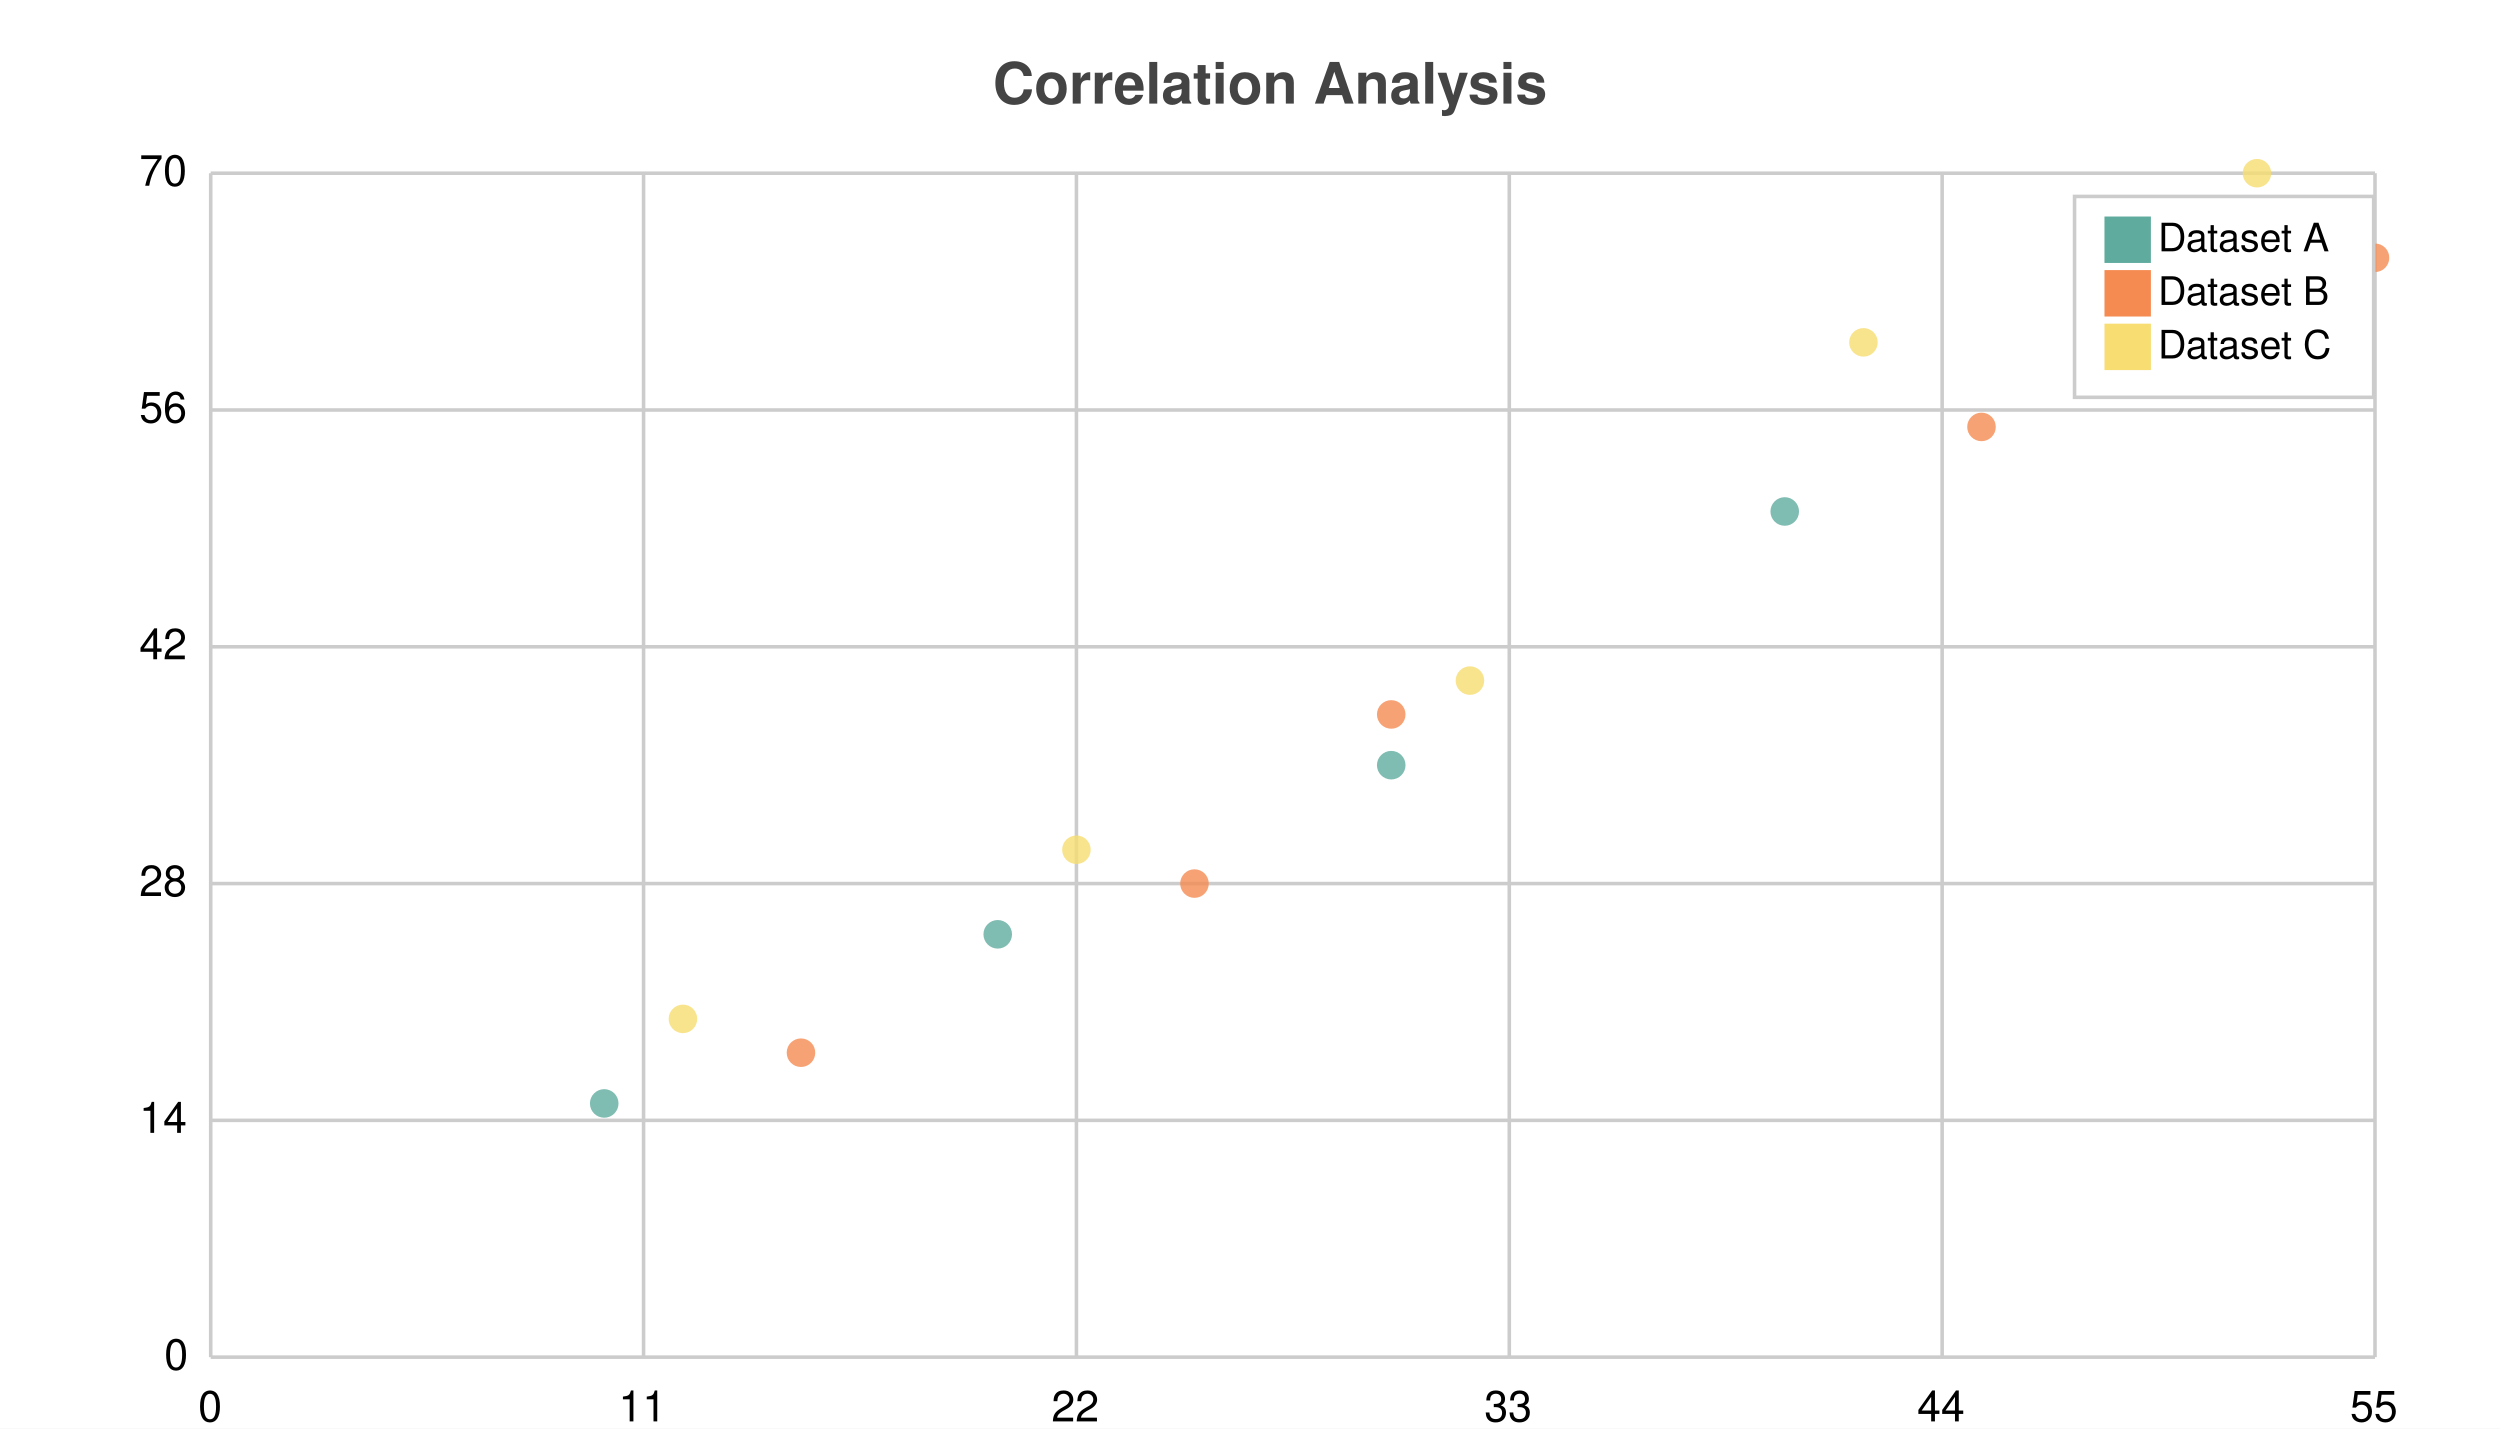
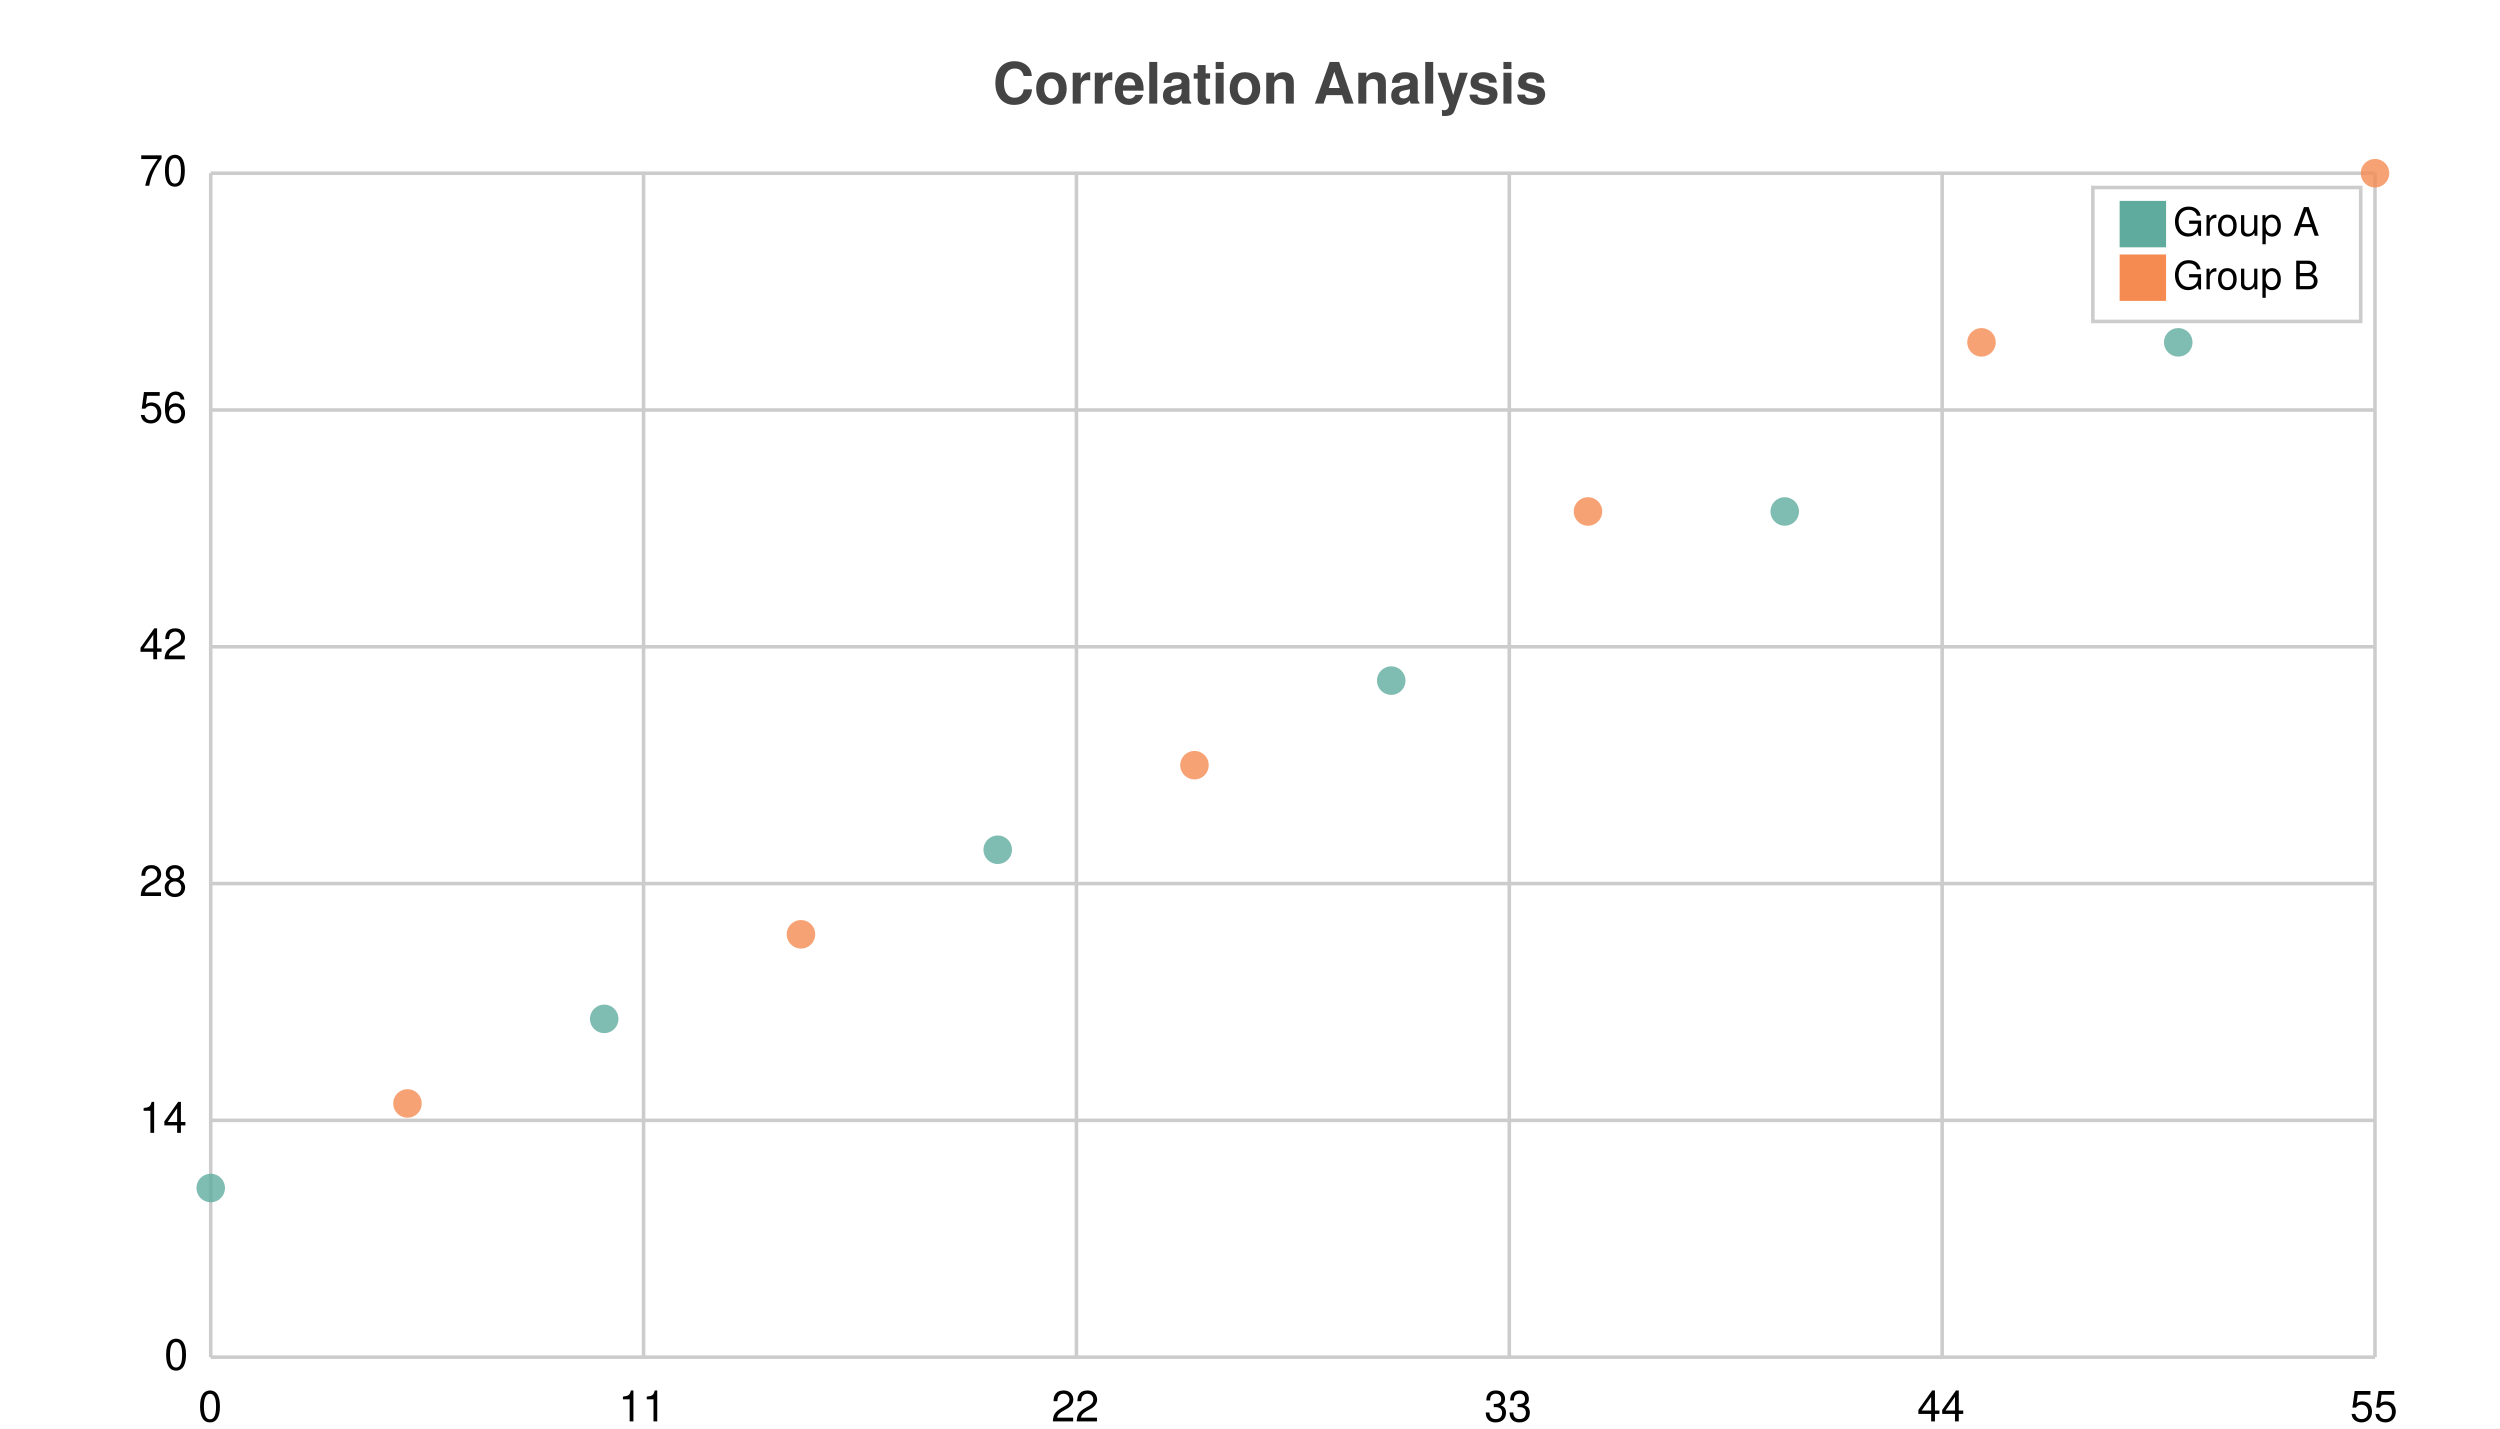
<svg xmlns="http://www.w3.org/2000/svg" width="700" height="400" viewBox="0 0 700 400">
  <path fill="white" d="M0 0 h700 v400 h-700 v-400Z" />
  <text transform="translate(-72.0, 19)" fill="#444444" font-family="Helvetica" font-weight="bold" font-size="16" x="350.0" y="10.0">Correlation Analysis</text>
  <g>
    <path stroke="#CCCCCC" stroke-dasharray="None" d="M0 0.0 h606.0 M0 66.3 h606.0 M0 132.6 h606.0 M0 198.9 h606.0 M0 265.2 h606.0 M0 331.5 h606.0" transform="translate(59.0, 48.5)" />
    <g font-size="12" font-family="Helvetica" transform="translate(53.0, 48.5)">
      <text x="0" y="0.0" transform="translate(-14, 3.5)">70</text>
      <text x="0" y="66.3" transform="translate(-14, 3.5)">56</text>
      <text x="0" y="132.6" transform="translate(-14, 3.5)">42</text>
      <text x="0" y="198.9" transform="translate(-14, 3.5)">28</text>
      <text x="0" y="265.2" transform="translate(-14, 3.5)">14</text>
      <text x="0" y="331.5" transform="translate(-7, 3.5)">0</text>
    </g>
  </g>
  <g>
    <path stroke="#CCCCCC" stroke-dasharray="None" d="M606.0 0 v331.5 M484.8 0 v331.5 M363.6 0 v331.5 M242.4 0 v331.5 M121.2 0 v331.5 M0.0 0 v331.5" transform="translate(59.0, 48.5)" />
    <g font-size="12" font-family="Helvetica" transform="translate(59.0, 66.5)">
      <text x="606.0" y="331.5" transform="translate(-7.0, 0)">55</text>
      <text x="484.8" y="331.5" transform="translate(-7.0, 0)">44</text>
      <text x="363.6" y="331.5" transform="translate(-7.0, 0)">33</text>
      <text x="242.4" y="331.5" transform="translate(-7.0, 0)">22</text>
      <text x="121.2" y="331.5" transform="translate(-7.0, 0)">11</text>
      <text x="0.0" y="331.5" transform="translate(-3.5, 0)">0</text>
    </g>
  </g>
  <g opacity="0.8" transform="translate(-35.0, -20.0) rotate(180, 350.0, 200.0) scale(-1, 1) translate(-606.0, 0)">
    <g fill="#5fab9e">
-       <circle cx="110.182" cy="71.036" r="4" />
-       <circle cx="220.364" cy="118.393" r="4" />
-       <circle cx="330.545" cy="165.75" r="4" />
+       <circle cx="0.0" cy="47.357" r="4" />
+       <circle cx="110.182" cy="94.714" r="4" />
+       <circle cx="220.364" cy="142.071" r="4" />
+       <circle cx="330.545" cy="189.429" r="4" />
      <circle cx="440.727" cy="236.786" r="4" />
      <circle cx="550.909" cy="284.143" r="4" />
    </g>
    <g fill="#f58b51">
-       <circle cx="165.273" cy="85.243" r="4" />
-       <circle cx="275.455" cy="132.6" r="4" />
-       <circle cx="330.545" cy="179.957" r="4" />
-       <circle cx="495.818" cy="260.464" r="4" />
-       <circle cx="606.0" cy="307.821" r="4" />
-     </g>
-     <g fill="#f7dd72">
-       <circle cx="132.218" cy="94.714" r="4" />
-       <circle cx="242.4" cy="142.071" r="4" />
-       <circle cx="352.582" cy="189.429" r="4" />
-       <circle cx="462.764" cy="284.143" r="4" />
-       <circle cx="572.945" cy="331.5" r="4" />
+       <circle cx="55.091" cy="71.036" r="4" />
+       <circle cx="165.273" cy="118.393" r="4" />
+       <circle cx="275.455" cy="165.75" r="4" />
+       <circle cx="385.636" cy="236.786" r="4" />
+       <circle cx="495.818" cy="284.143" r="4" />
+       <circle cx="606.0" cy="331.5" r="4" />
    </g>
  </g>
  <g>
-     <rect transform="translate(-8.375, -5.625)" x="589.25" y="60.625" width="83.75" height="56.25" fill="#ffffff" stroke="#CCCCCC" />
+     <rect transform="translate(-7.5, -3.75)" x="593.5" y="56.25" width="75.0" height="37.5" fill="#ffffff" stroke="#CCCCCC" />
    <g transform="translate(0, 13)">
-       <rect y="47.625" x="589.25" width="13" height="13" fill="#5fab9e" />
-       <text y="57.375" x="604.25" font-size="11" font-family="Helvetica">Dataset A</text>
+       <rect y="43.25" x="593.5" width="13" height="13" fill="#5fab9e" />
+       <text y="53.0" x="608.5" font-size="11" font-family="Helvetica">Group A</text>
    </g>
    <g transform="translate(0, 15)">
-       <rect y="60.625" x="589.25" width="13" height="13" fill="#f58b51" />
-       <text y="70.375" x="604.25" font-size="11" font-family="Helvetica">Dataset B</text>
-     </g>
-     <g transform="translate(0, 17)">
-       <rect y="73.625" x="589.25" width="13" height="13" fill="#f7dd72" />
-       <text y="83.375" x="604.25" font-size="11" font-family="Helvetica">Dataset C</text>
+       <rect y="56.25" x="593.5" width="13" height="13" fill="#f58b51" />
+       <text y="66.0" x="608.5" font-size="11" font-family="Helvetica">Group B</text>
    </g>
  </g>
</svg>
